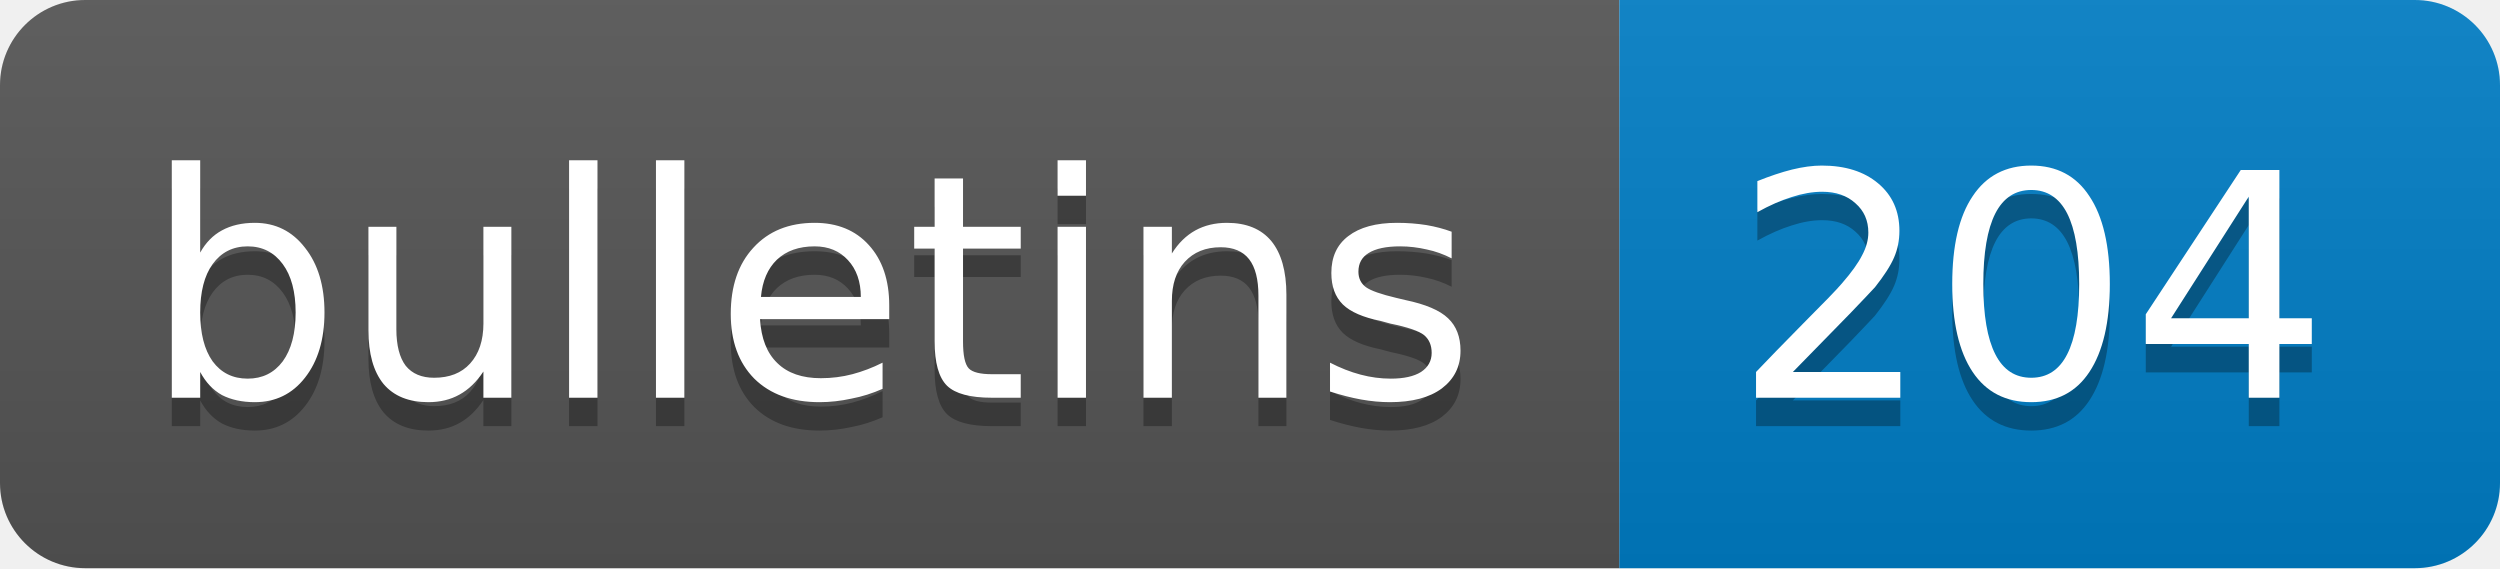
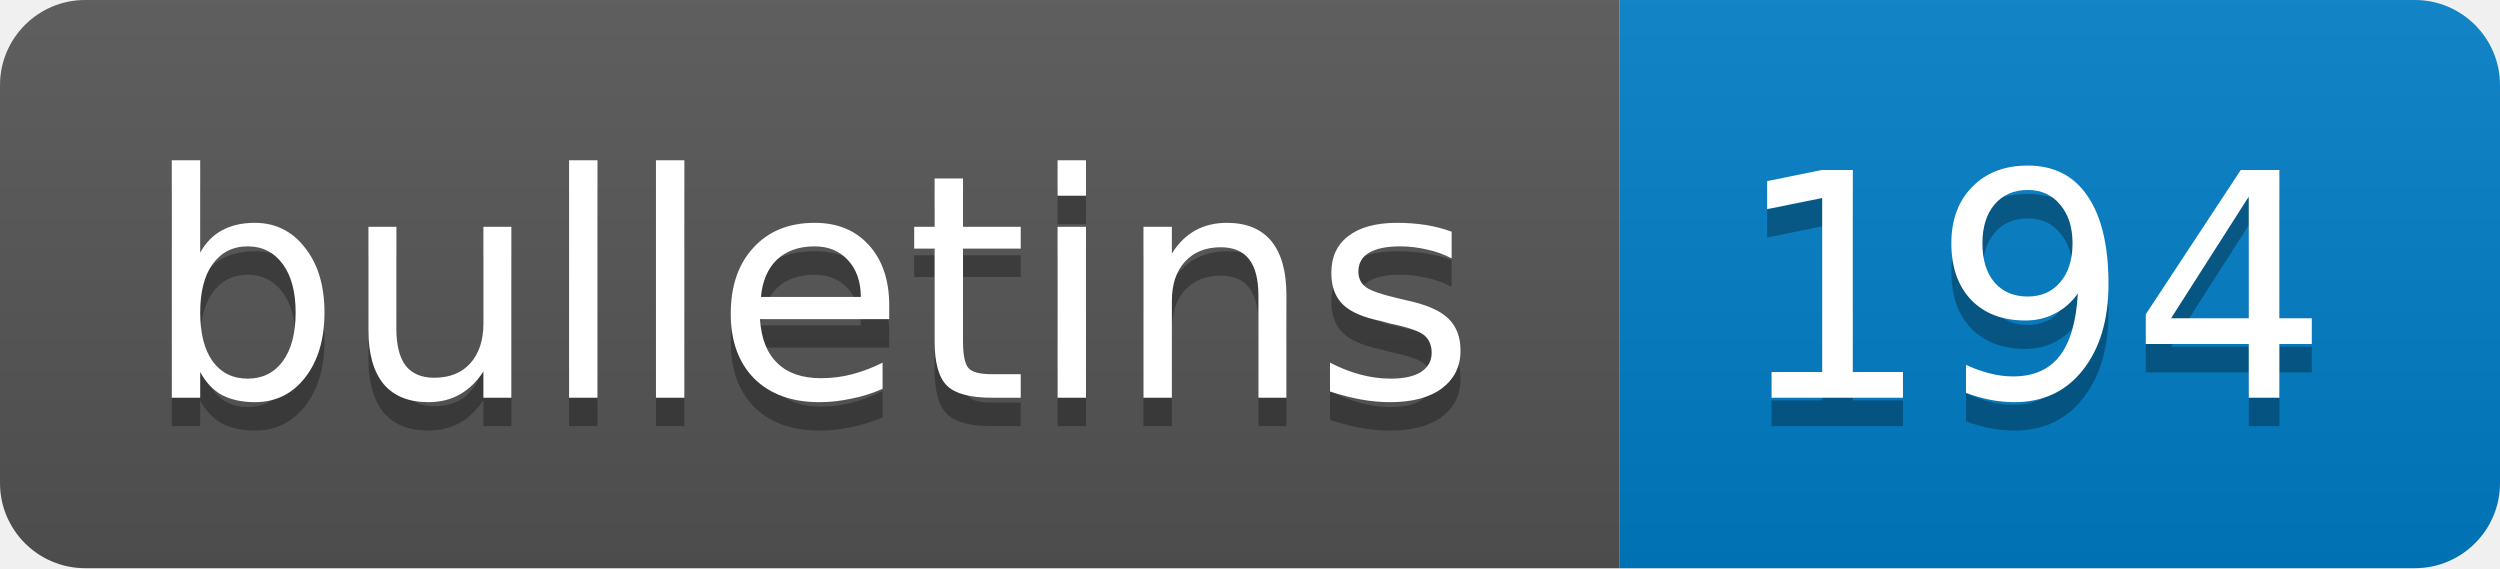
<svg xmlns="http://www.w3.org/2000/svg" width="88" height="20" xml:lang="en">
  <linearGradient id="b" x2="0" y2="100%">
    <stop offset="0" stop-color="#bbb" stop-opacity=".1" />
    <stop offset="1" stop-opacity=".1" />
  </linearGradient>
  <clipPath id="a">
    <rect width="88" height="20" rx="3" fill="#fff" />
  </clipPath>
  <g clip-path="url(#a)">
    <path fill="#555" d="M0 0h57v20H0z" />
    <path fill="#007ec6" d="M57 0h31v20H57z" />
    <path fill="url(#b)" d="M0 0h88v20H0z" />
  </g>
  <g fill="#fff" text-anchor="middle" font-family="DejaVu Sans,Verdana,Geneva,sans-serif" font-size="11">
    <text x="28.5" y="15" fill="#010101" fill-opacity=".3">bulletins</text>
    <text x="28.5" y="14">bulletins</text>
-     <text x="71.5" y="15" fill="#010101" fill-opacity=".3" class="COUNT">204</text>
-     <text x="71.5" y="14" class="COUNT">204</text>
+     <text x="71.5" y="15" fill="#010101" fill-opacity=".3" class="COUNT">194</text>
+     <text x="71.5" y="14" class="COUNT">194</text>
  </g>
</svg>
